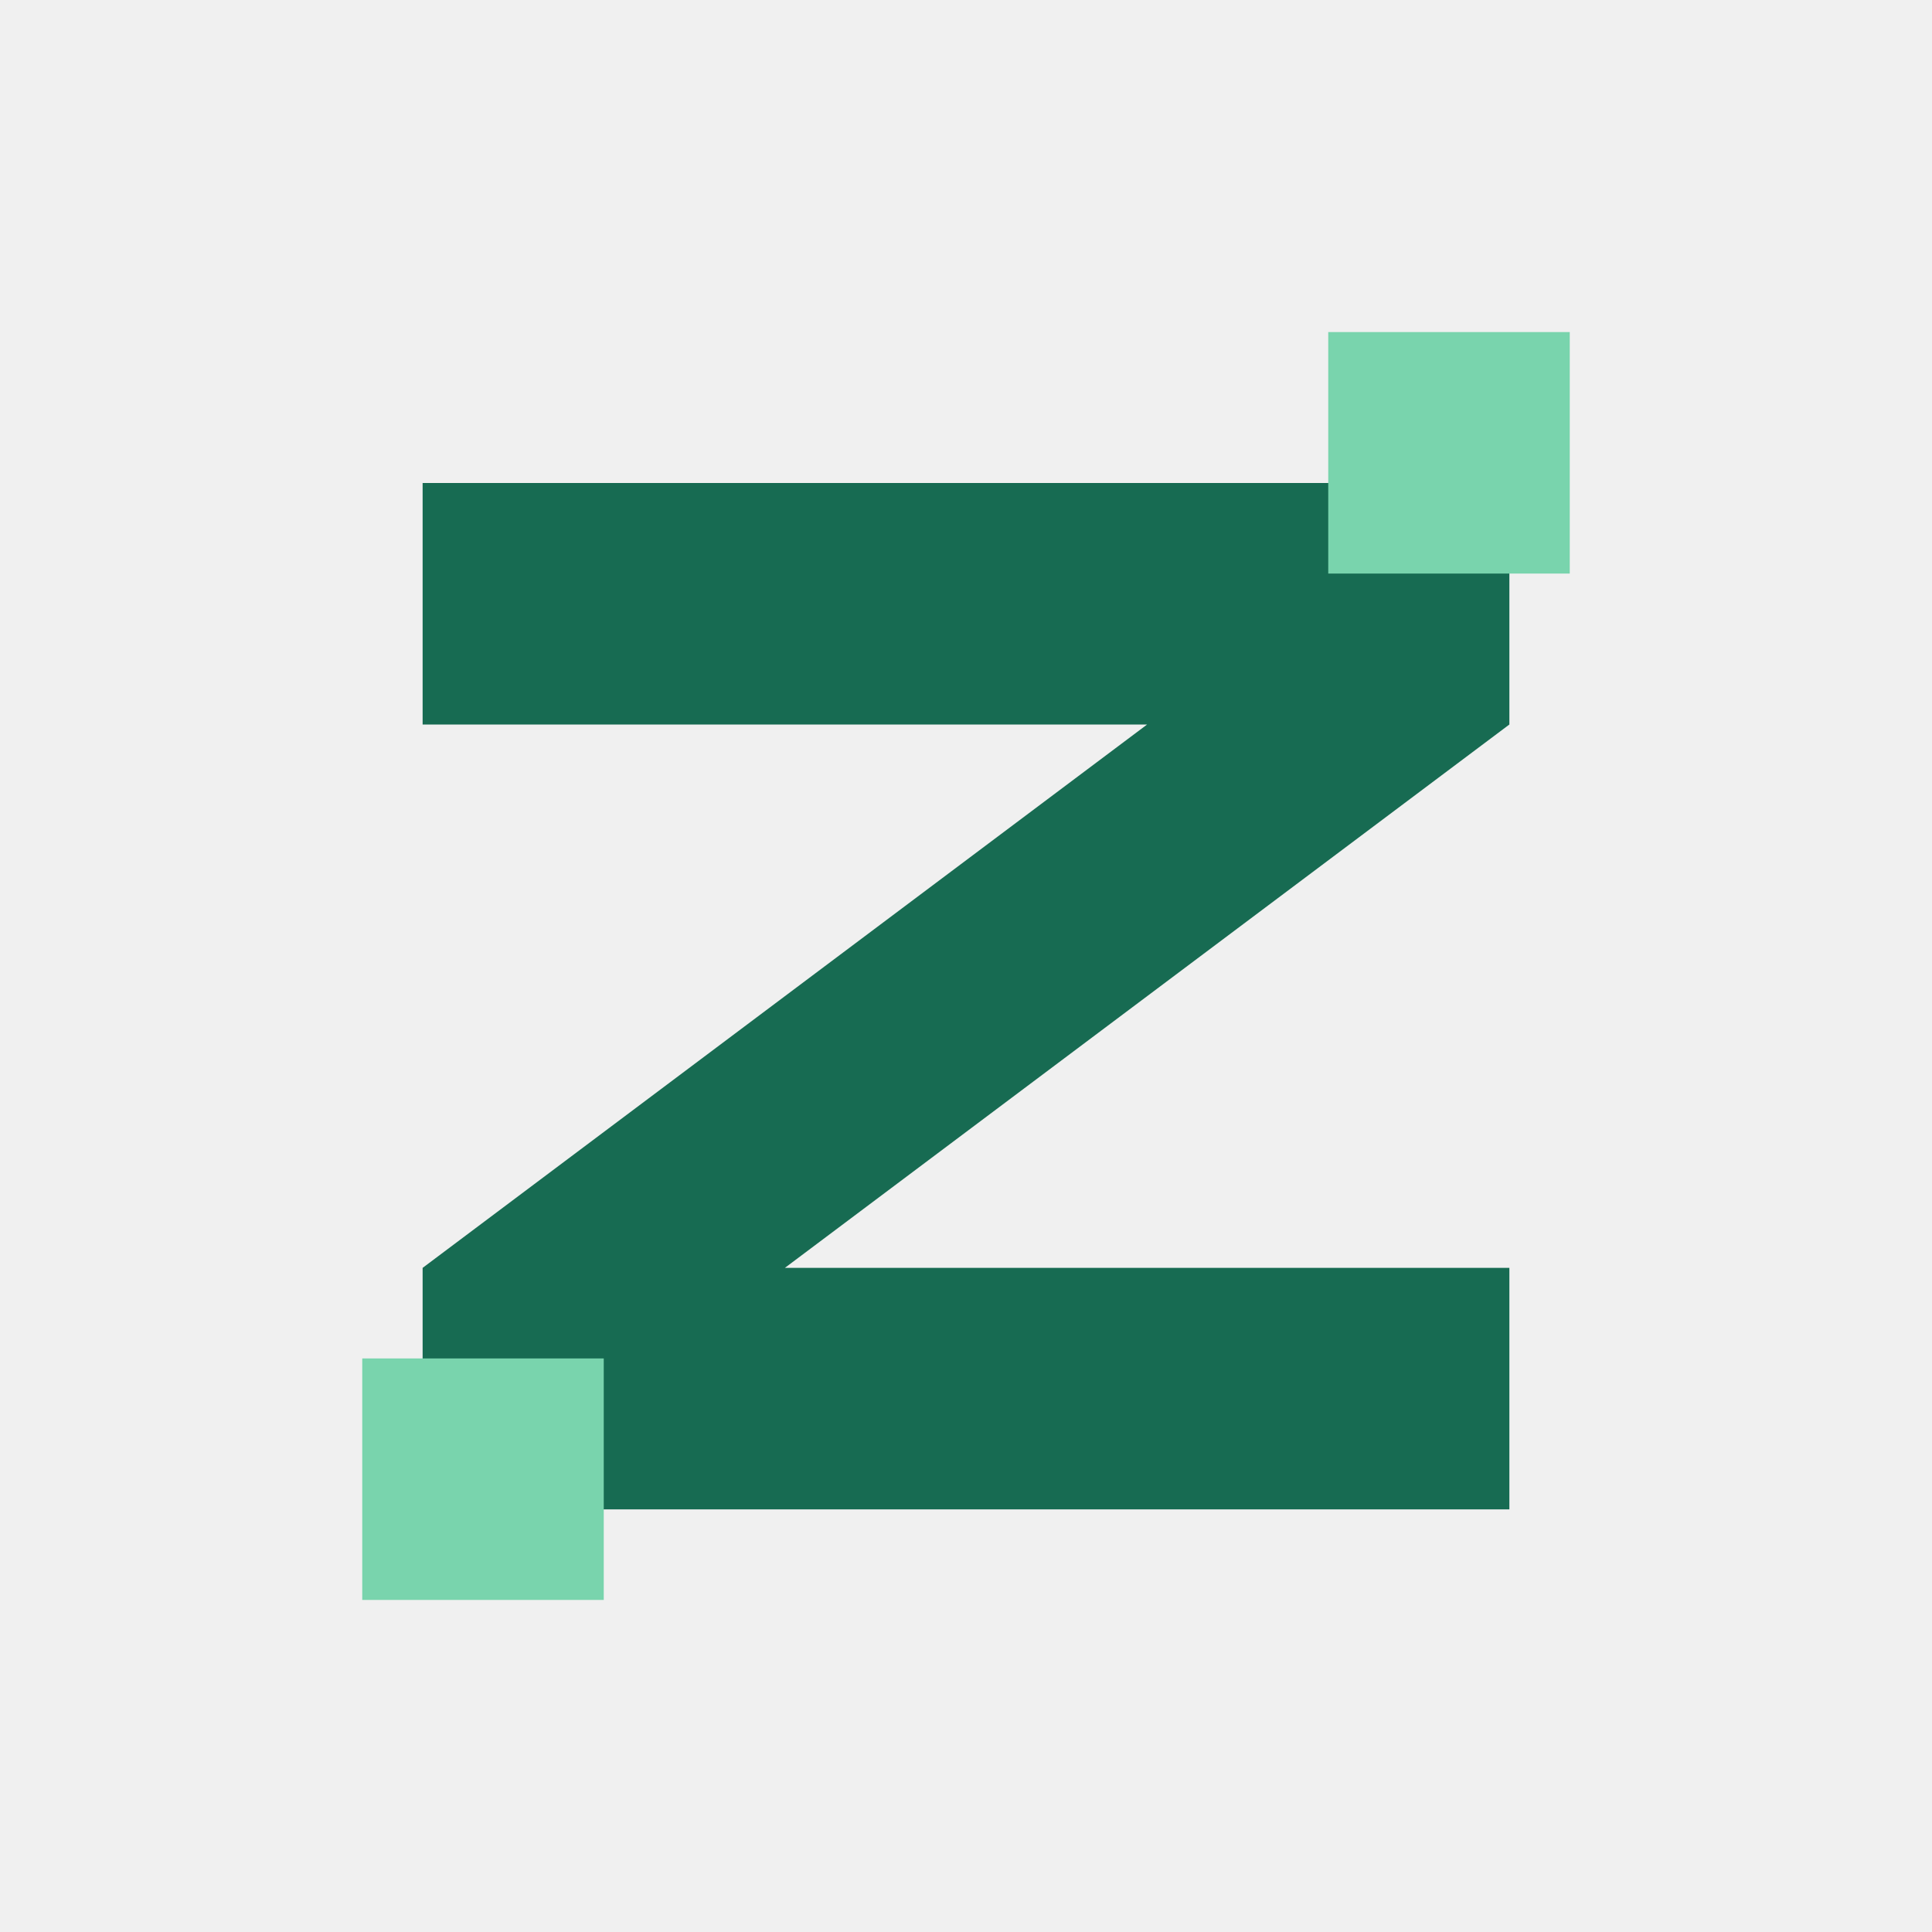
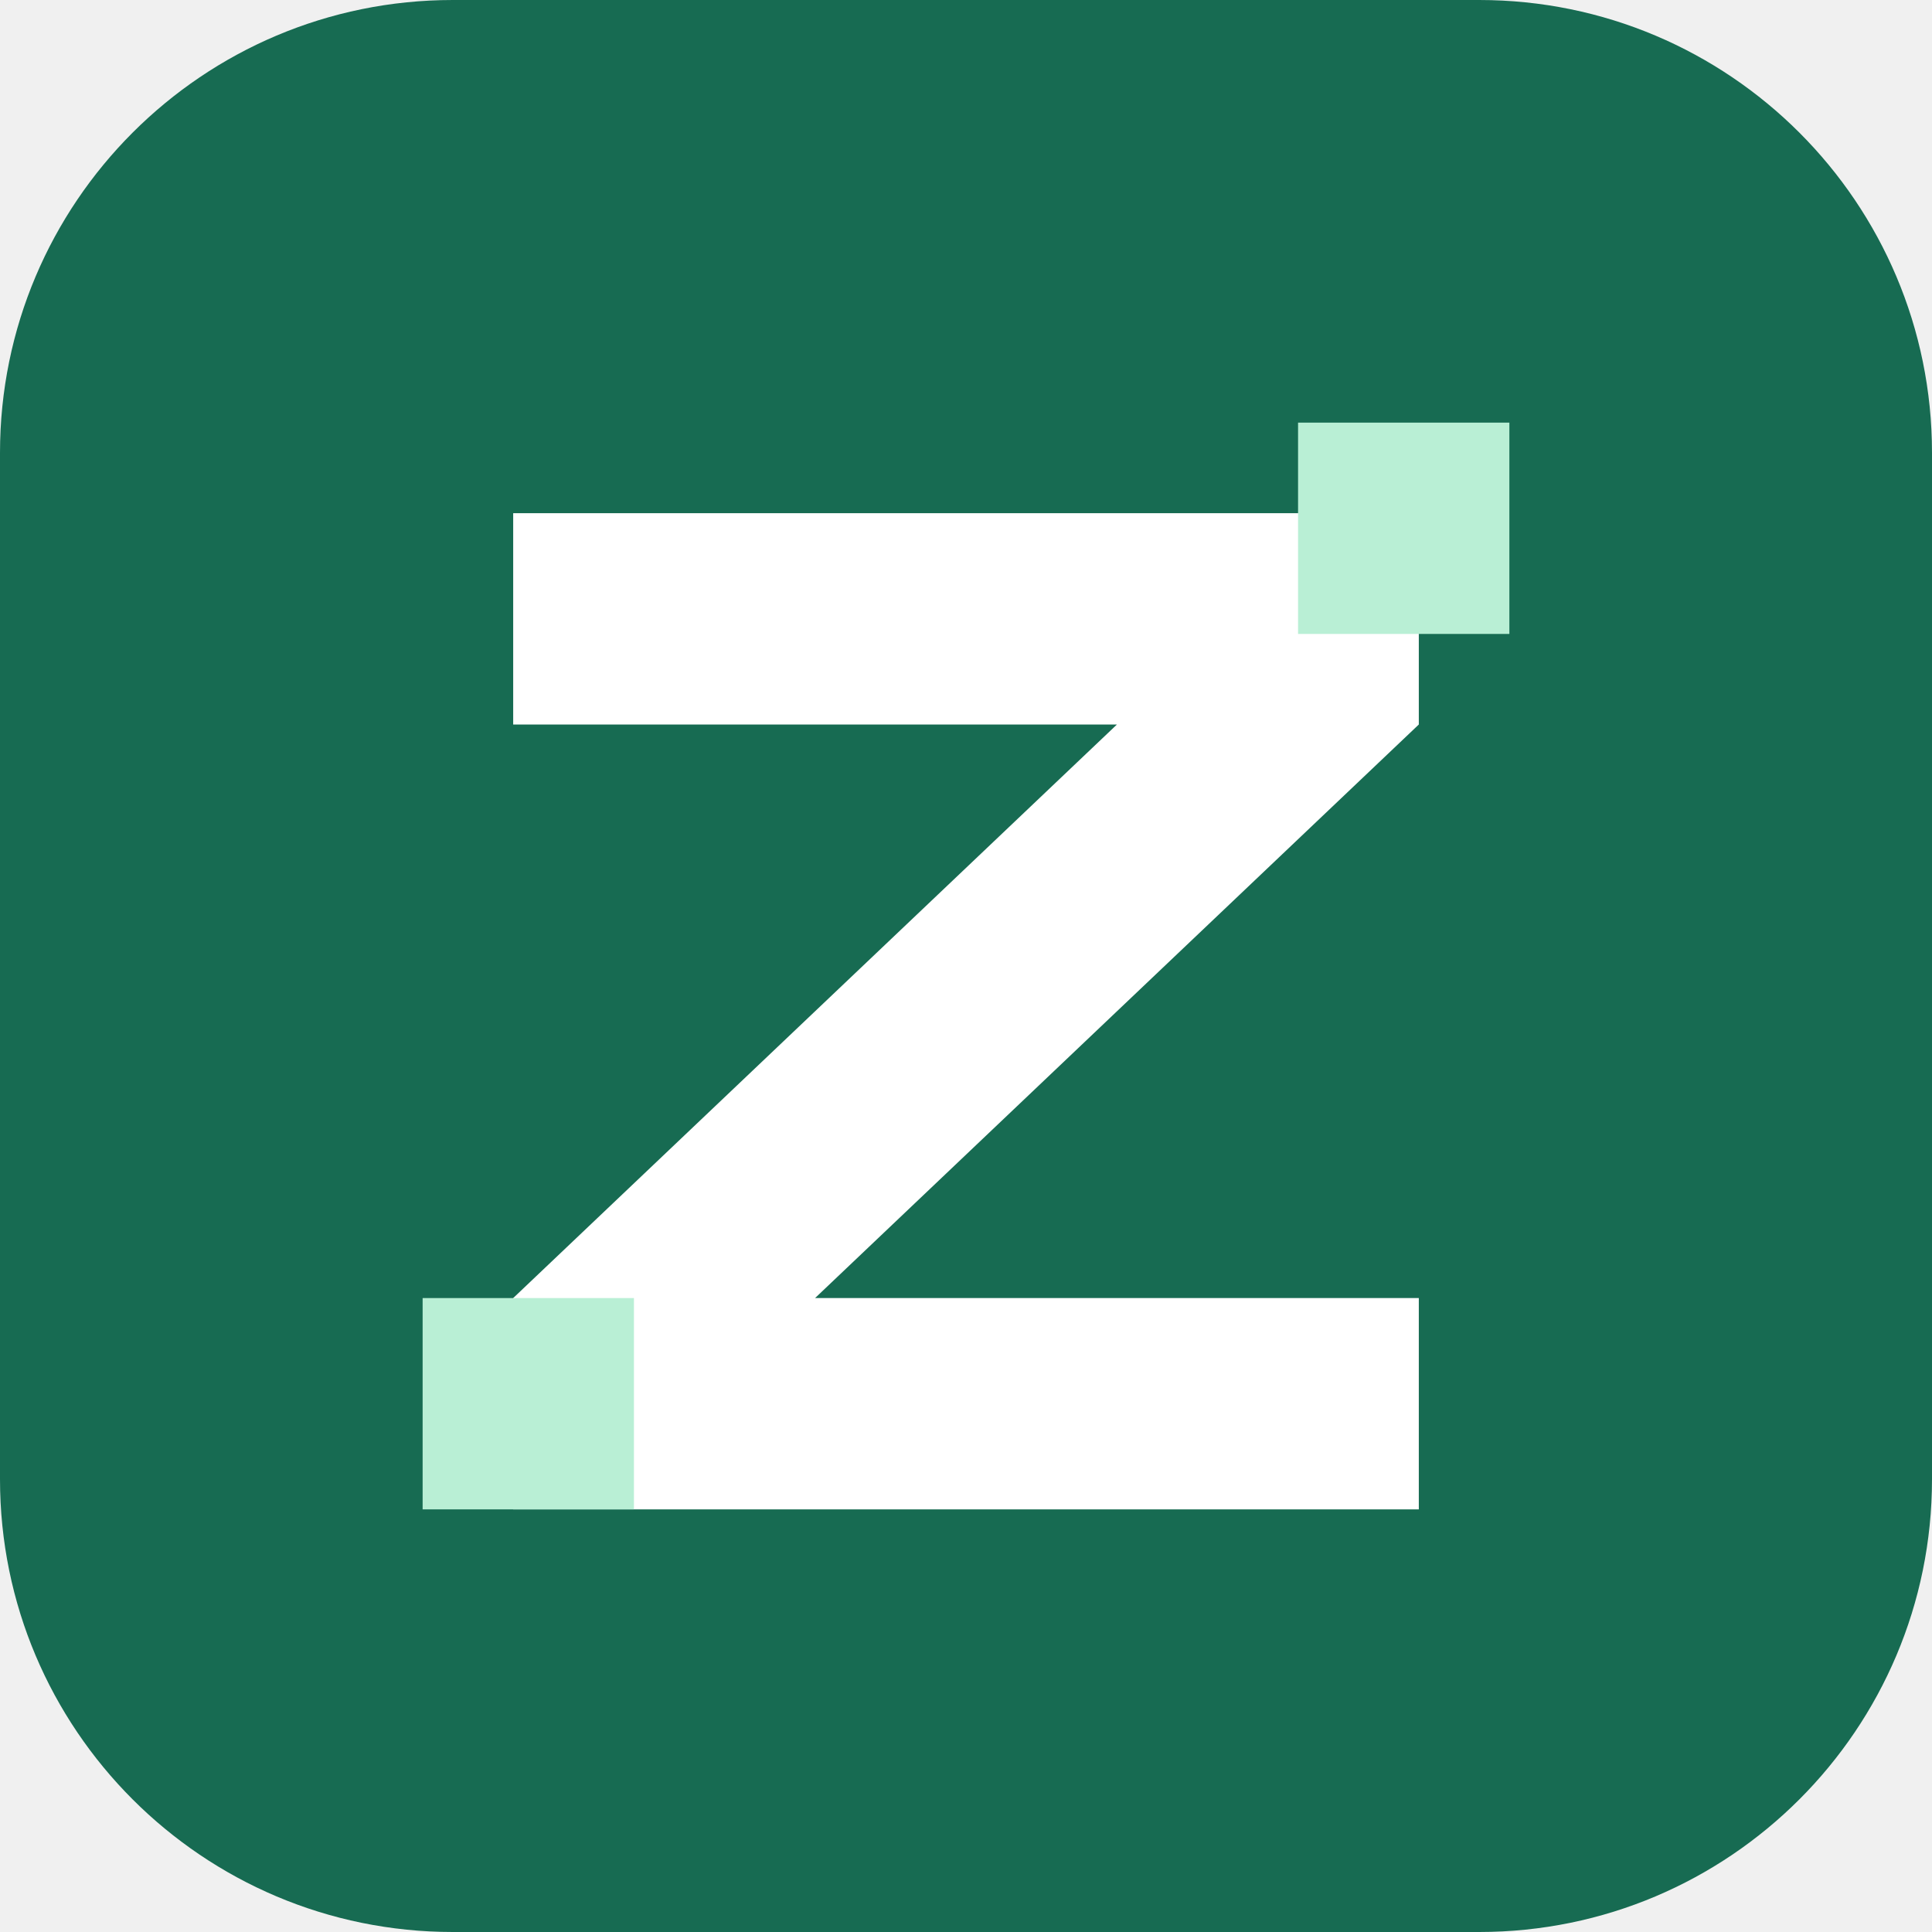
<svg xmlns="http://www.w3.org/2000/svg" viewBox="0 0 64 64">
-   <path d="M14 16h36v8L26 42h24v8H14v-8l24-18H14z" fill="#176b52" />
-   <path d="M44 11h8v8h-8zM12 45h8v8h-8z" fill="#79d4ad" />
+   <rect width="64" height="64" rx="15" fill="#176b52" />
+   <path d="M17 17h30v7L27 43h20v7H17v-7l20-19H17z" fill="#fff" />
+   <path d="M43 14h7v7h-7zM14 43h7v7h-7z" fill="#b9efd5" />
</svg>
